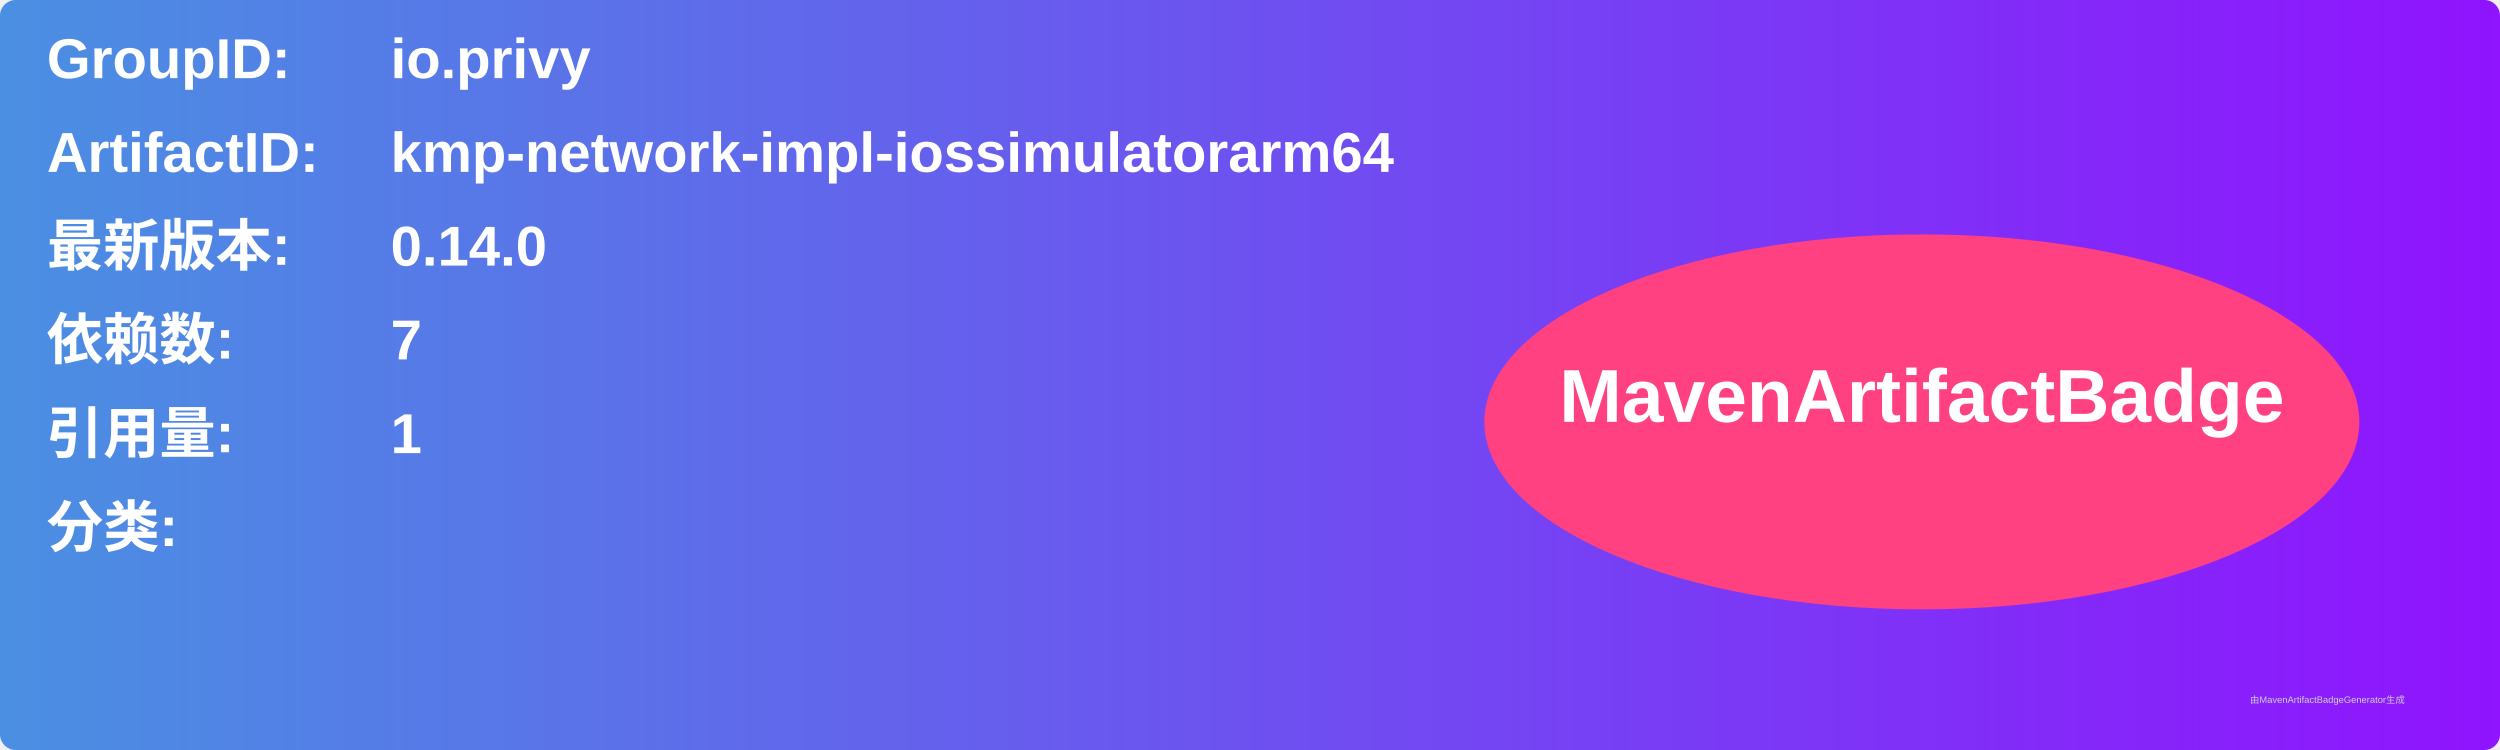
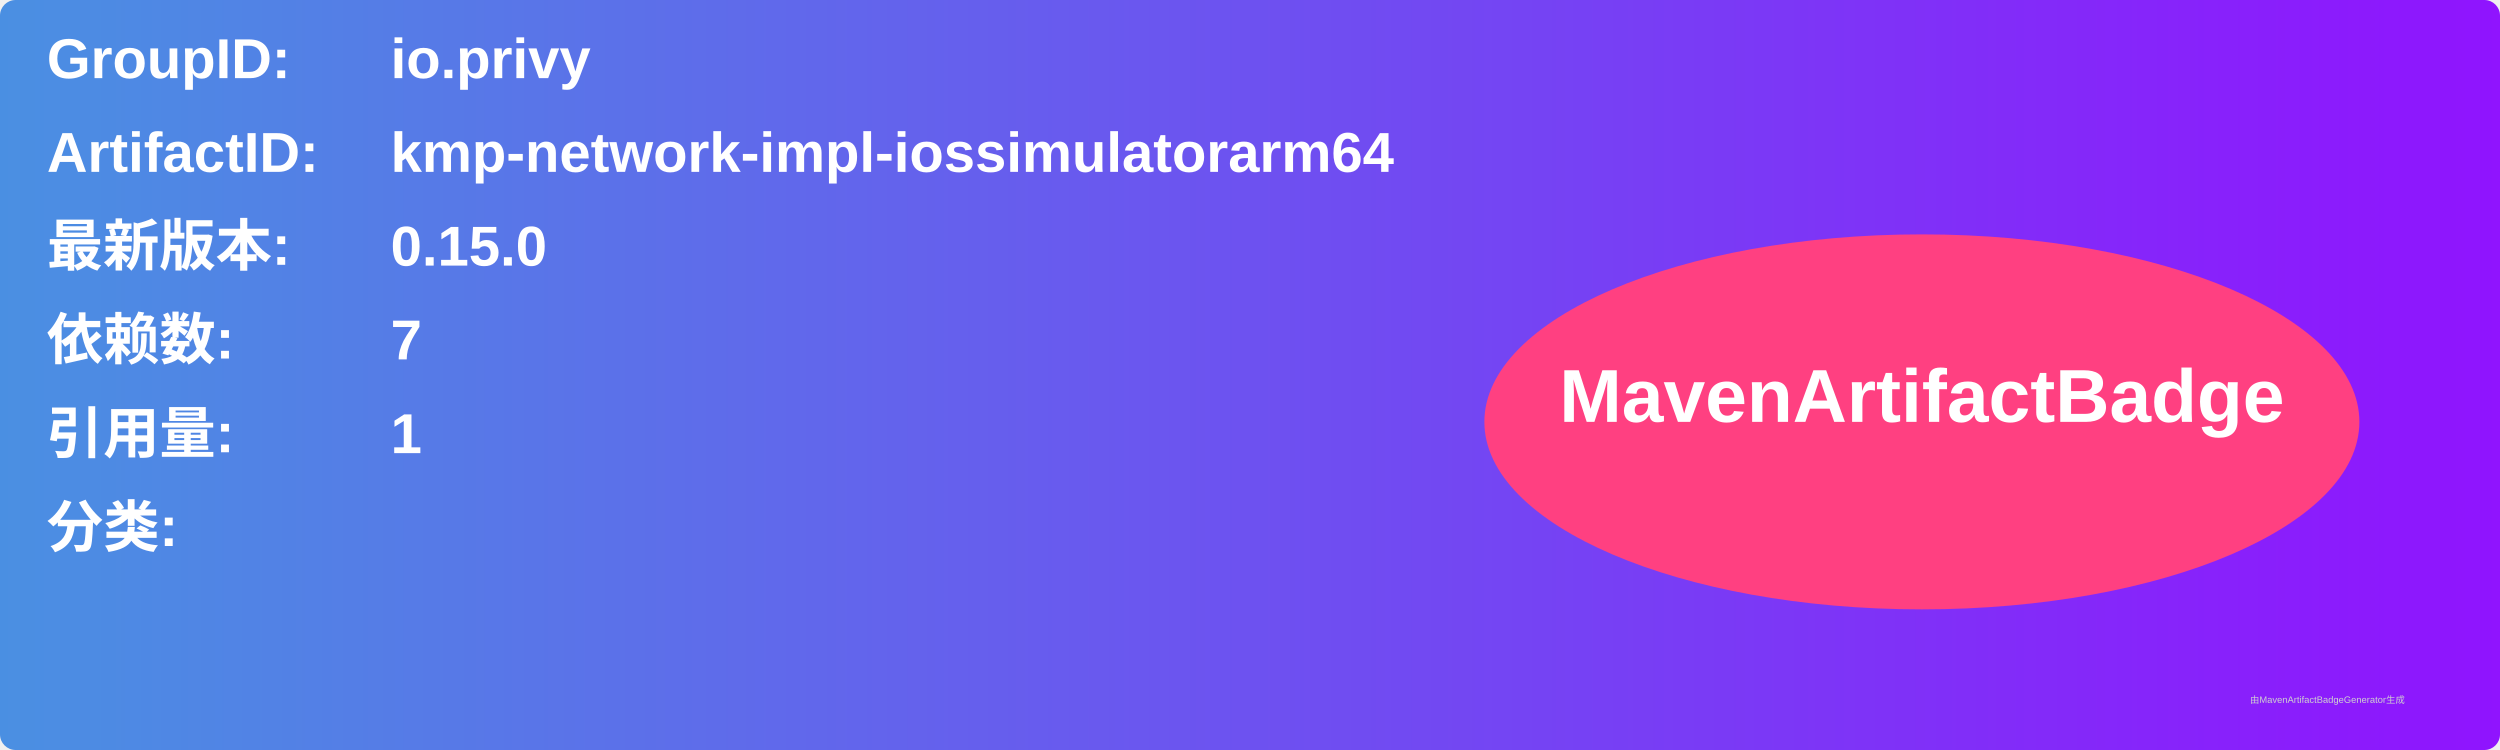
<svg xmlns="http://www.w3.org/2000/svg" width="800" height="240" viewBox="0 0 800 240">
  <linearGradient id="grad" x1="0%" y1="0%" x2="100%" y2="0%">
    <stop offset="0%" stop-color="#4a90e2" />
    <stop offset="100%" stop-color="#9013fe" />
  </linearGradient>
  <rect width="100%" height="100%" rx="5" ry="5" fill="url(#grad)" />
  <g transform="translate(15, 15)">
    <text x="0" y="10" font-family="Arial" font-size="18" fill="white" font-weight="bold" width="260">GroupID:</text>
    <text x="110" y="10" font-family="Arial" font-size="18" fill="white" font-weight="bold" width="460">io.privy</text>
    <text x="0" y="40" font-family="Arial" font-size="18" fill="white" font-weight="bold" width="260">ArtifactID:</text>
    <text x="110" y="40" font-family="Arial" font-size="18" fill="white" font-weight="bold" width="460">kmp-network-impl-iossimulatorarm64</text>
    <text x="0" y="70" font-family="Arial" font-size="18" fill="white" font-weight="bold">最新版本:</text>
    <text x="110" y="70" font-family="Arial" font-size="18" fill="white" font-weight="bold">
-       <tspan font-weight="bold">0.14.0</tspan>
+       <tspan font-weight="bold">0.15.0</tspan>
    </text>
    <text x="0" y="100" font-family="Arial" font-size="18" fill="white" font-weight="bold">依赖数: </text>
    <text x="110" y="100" font-family="Arial" font-size="18" fill="white">
      <tspan font-weight="bold">7</tspan>
    </text>
    <text x="0" y="130" font-family="Arial" font-size="18" fill="white" font-weight="bold">引用量: </text>
    <text x="110" y="130" font-family="Arial" font-size="18" fill="white">
      <tspan font-weight="bold">1</tspan>
    </text>
    <text x="0" y="160" font-family="Arial" font-size="18" fill="white" font-weight="bold">分类:</text>
    <text x="10" y="190" font-family="Arial" font-size="10" fill="white">
      <tspan font-weight="bold" />
    </text>
    <ellipse cx="600" cy="120" rx="140" ry="60" fill="#ff4081" />
    <text x="600" y="120" text-anchor="middle" font-family="Arial" font-size="24" fill="white" font-weight="bold">MavenArtifactBadge</text>
  </g>
  <text x="720" y="225" font-family="Arial" font-size="3" fill="#d0d0d0">由MavenArtifactBadgeGenerator生成</text>
</svg>
